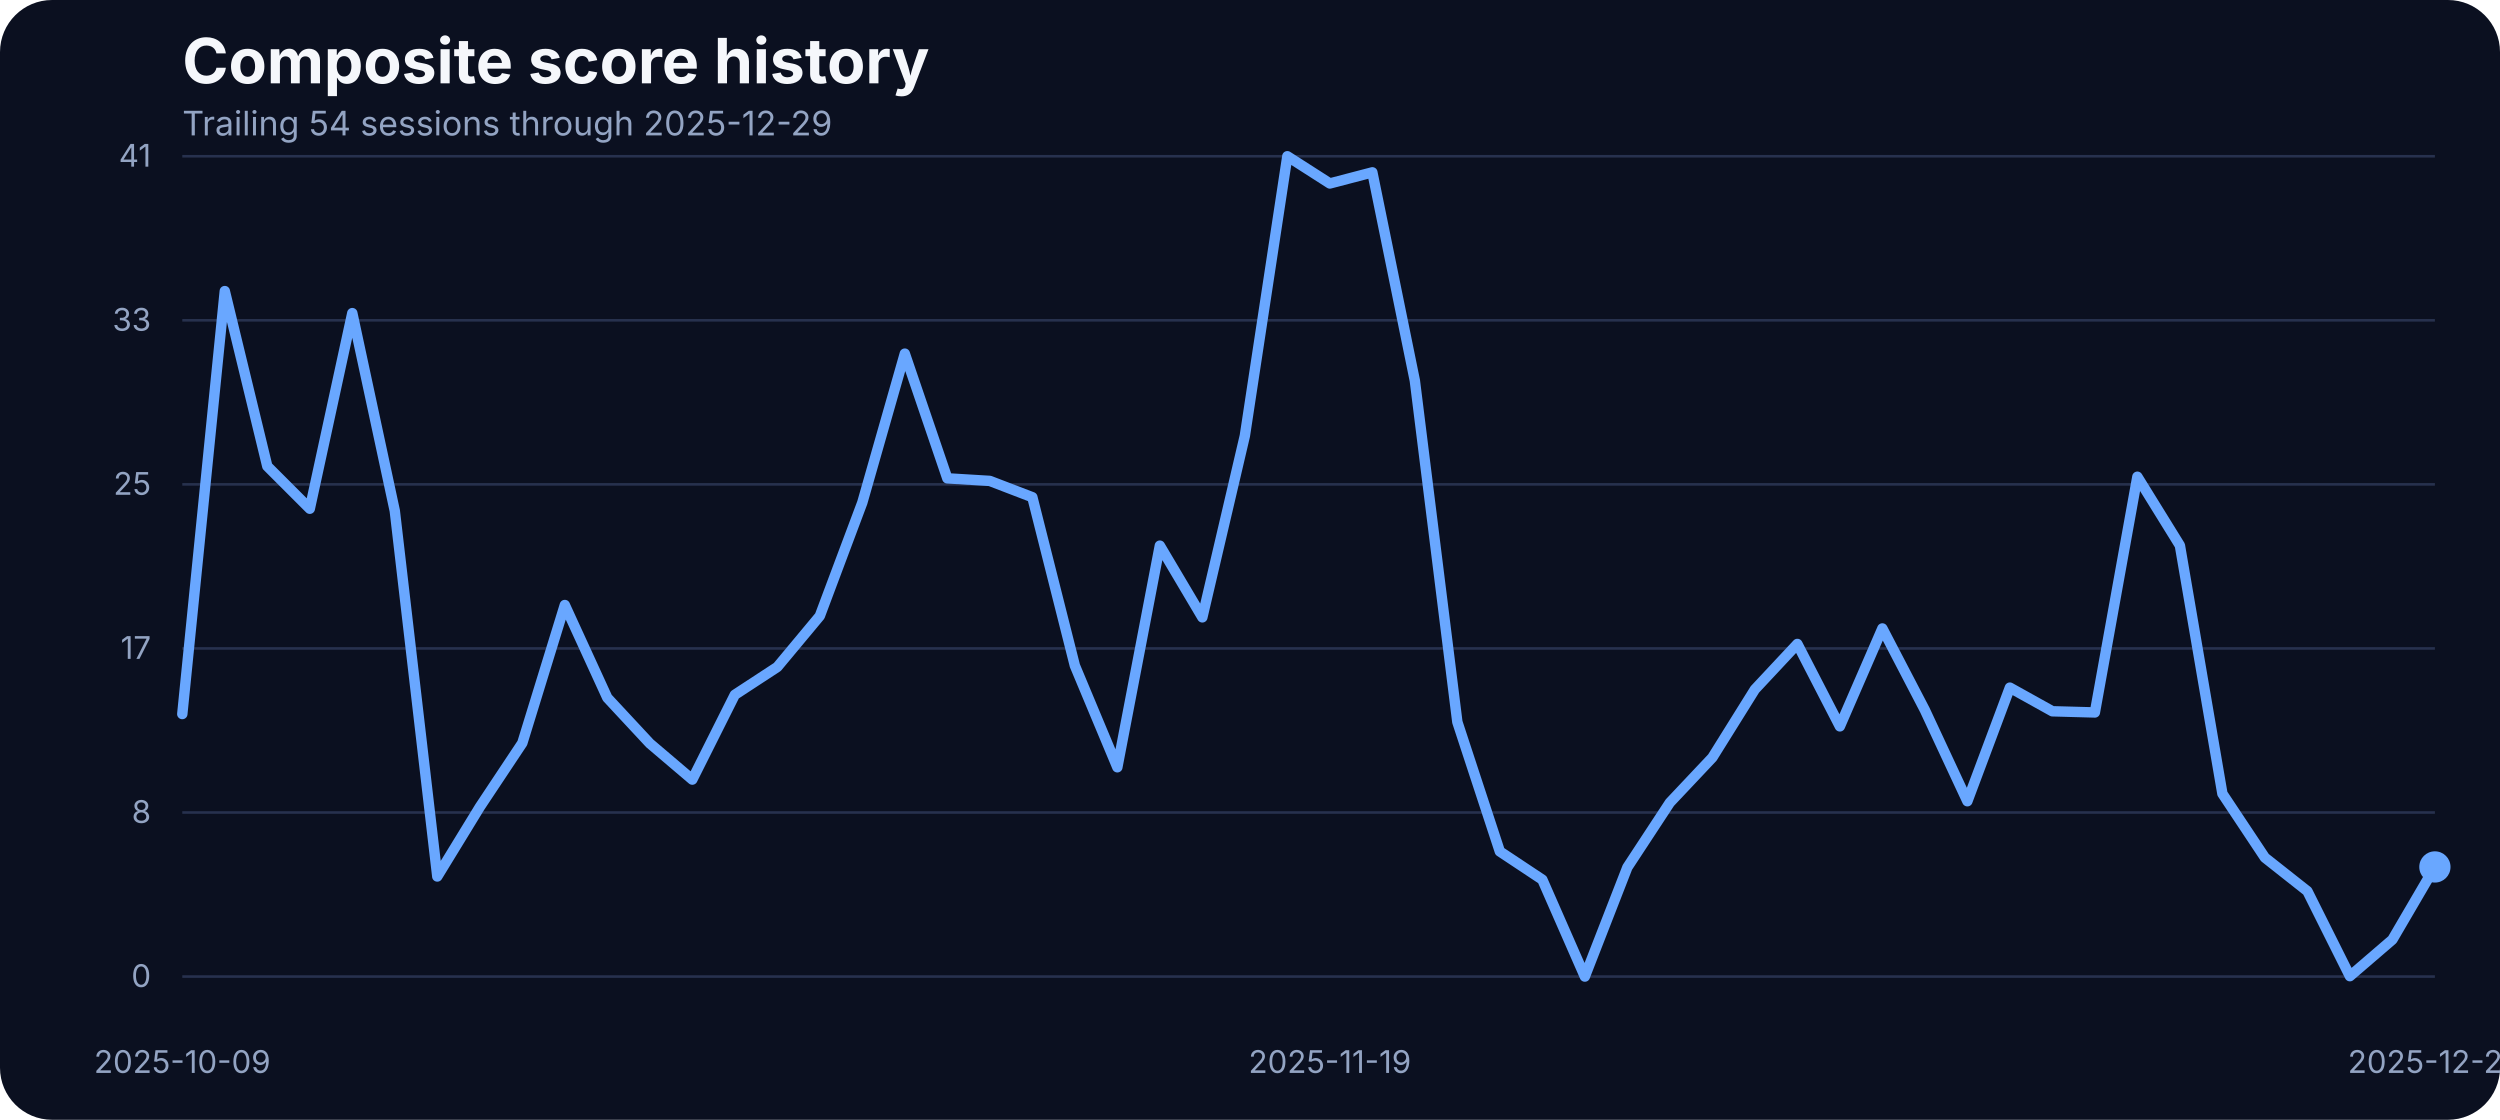
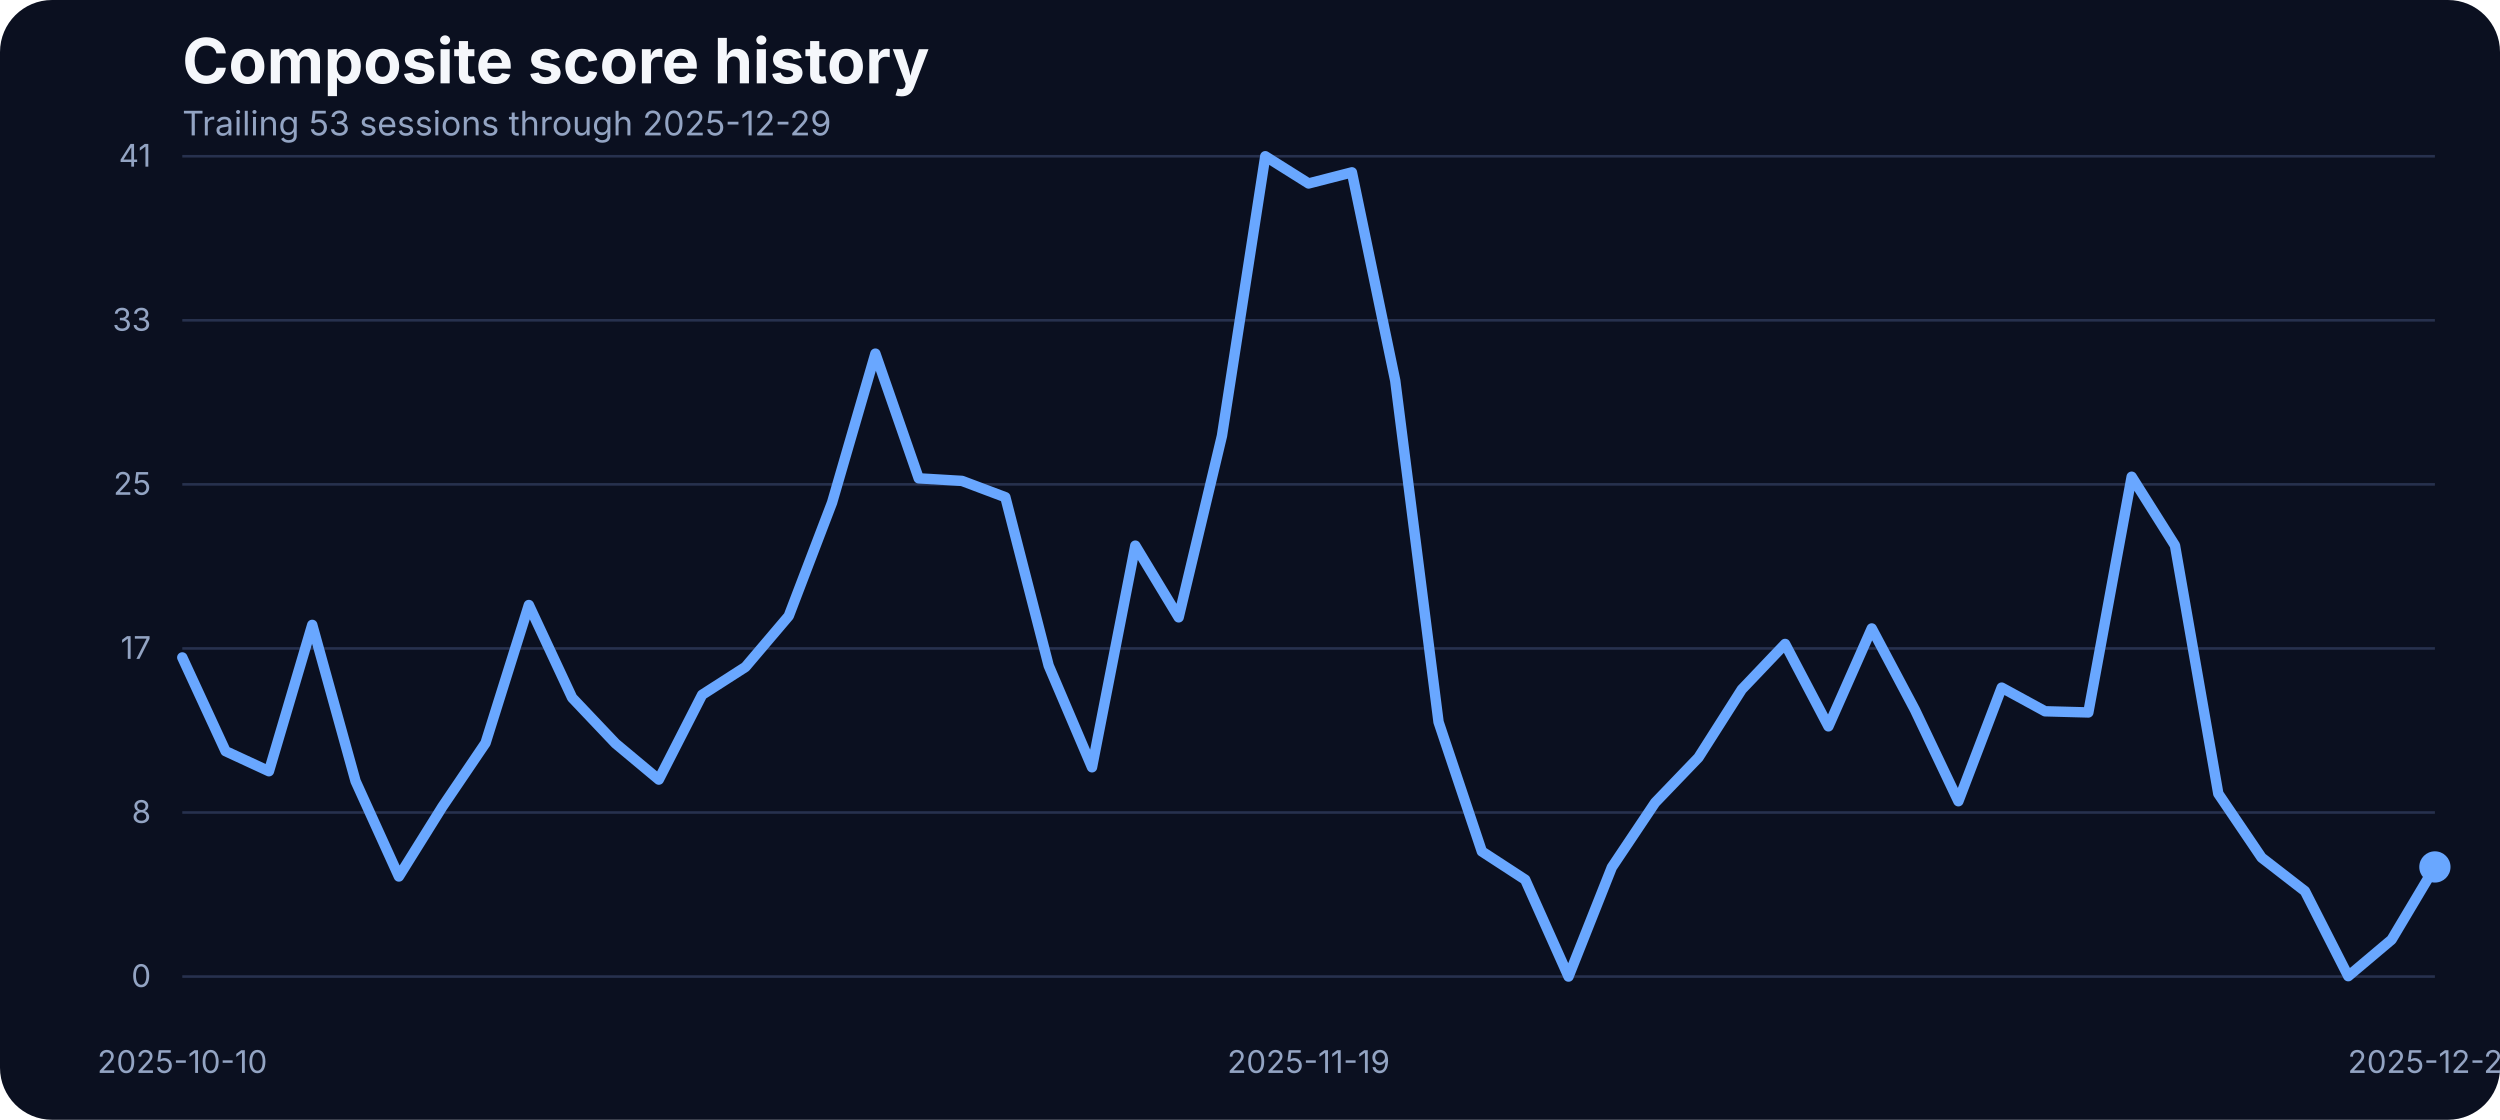
<svg xmlns="http://www.w3.org/2000/svg" width="960" height="430" viewBox="0 0 960 430" role="img" aria-label="Composite score history">
  <rect width="100%" height="100%" fill="#0b1020" rx="20" />
  <text x="70" y="32" fill="#f5f7fb" font-family="Inter, Arial, sans-serif" font-size="24" font-weight="700">Composite score history</text>
-   <text x="70" y="52" fill="#93a4c3" font-family="Inter, Arial, sans-serif" font-size="13">Trailing 54 sessions through 2025-12-29</text>
+   <text x="70" y="52" fill="#93a4c3" font-family="Inter, Arial, sans-serif" font-size="13">Trailing 53 sessions through 2025-12-29</text>
  <line x1="70" x2="935" y1="375.00" y2="375.00" stroke="#27314e" stroke-width="1" />
  <text x="58" y="379.00" text-anchor="end" fill="#93a4c3" font-family="Inter, Arial, sans-serif" font-size="12">0</text>
  <line x1="70" x2="935" y1="312.00" y2="312.00" stroke="#27314e" stroke-width="1" />
  <text x="58" y="316.00" text-anchor="end" fill="#93a4c3" font-family="Inter, Arial, sans-serif" font-size="12">8</text>
  <line x1="70" x2="935" y1="249.00" y2="249.00" stroke="#27314e" stroke-width="1" />
  <text x="58" y="253.00" text-anchor="end" fill="#93a4c3" font-family="Inter, Arial, sans-serif" font-size="12">17</text>
  <line x1="70" x2="935" y1="186.00" y2="186.00" stroke="#27314e" stroke-width="1" />
  <text x="58" y="190.00" text-anchor="end" fill="#93a4c3" font-family="Inter, Arial, sans-serif" font-size="12">25</text>
  <line x1="70" x2="935" y1="123.00" y2="123.00" stroke="#27314e" stroke-width="1" />
  <text x="58" y="127.00" text-anchor="end" fill="#93a4c3" font-family="Inter, Arial, sans-serif" font-size="12">33</text>
  <line x1="70" x2="935" y1="60.00" y2="60.00" stroke="#27314e" stroke-width="1" />
  <text x="58" y="64.00" text-anchor="end" fill="#93a4c3" font-family="Inter, Arial, sans-serif" font-size="12">41</text>
-   <text x="70.00" y="412" text-anchor="middle" fill="#93a4c3" font-family="Inter, Arial, sans-serif" font-size="12">2025-10-09</text>
-   <text x="510.66" y="412" text-anchor="middle" fill="#93a4c3" font-family="Inter, Arial, sans-serif" font-size="12">2025-11-19</text>
+   <text x="70.00" y="412" text-anchor="middle" fill="#93a4c3" font-family="Inter, Arial, sans-serif" font-size="12">2025-10-10</text>
+   <text x="502.50" y="412" text-anchor="middle" fill="#93a4c3" font-family="Inter, Arial, sans-serif" font-size="12">2025-11-19</text>
  <text x="935.00" y="412" text-anchor="middle" fill="#93a4c3" font-family="Inter, Arial, sans-serif" font-size="12">2025-12-29</text>
-   <path d="M 70.00 274.19 L 86.32 111.78 L 102.64 179.03 L 118.96 195.35 L 135.28 120.24 L 151.60 196.19 L 167.92 336.57 L 184.25 309.88 L 200.57 285.33 L 216.89 232.33 L 233.21 267.94 L 249.53 285.48 L 265.85 299.36 L 282.17 266.80 L 298.49 256.12 L 314.81 236.53 L 331.13 192.98 L 347.45 135.80 L 363.77 183.68 L 380.09 184.67 L 396.42 190.93 L 412.74 255.59 L 429.06 294.63 L 445.38 209.53 L 461.70 237.06 L 478.02 167.36 L 494.34 60.00 L 510.66 70.45 L 526.98 66.18 L 543.30 146.17 L 559.62 277.24 L 575.94 326.96 L 592.26 337.79 L 608.58 375.00 L 624.91 333.06 L 641.23 308.20 L 657.55 290.89 L 673.87 264.74 L 690.19 247.28 L 706.51 278.92 L 722.83 241.33 L 739.15 272.67 L 755.47 307.67 L 771.79 264.05 L 788.11 273.13 L 804.43 273.58 L 820.75 183.07 L 837.08 209.46 L 853.40 304.77 L 869.72 329.32 L 886.04 342.21 L 902.36 374.85 L 918.68 360.82 L 935.00 332.91" fill="none" stroke="#69a7ff" stroke-width="4" stroke-linecap="round" stroke-linejoin="round" />
+   <path d="M 70.00 252.46 L 86.63 288.45 L 103.27 296.15 L 119.90 239.96 L 136.54 299.97 L 153.17 336.57 L 169.81 309.88 L 186.44 285.33 L 203.08 232.33 L 219.71 267.94 L 236.35 285.48 L 252.98 299.36 L 269.62 266.80 L 286.25 256.12 L 302.88 236.53 L 319.52 192.98 L 336.15 135.80 L 352.79 183.68 L 369.42 184.67 L 386.06 190.93 L 402.69 255.59 L 419.33 294.63 L 435.96 209.53 L 452.60 237.06 L 469.23 167.36 L 485.87 60.00 L 502.50 70.45 L 519.13 66.18 L 535.77 146.17 L 552.40 277.24 L 569.04 326.96 L 585.67 337.79 L 602.31 375.00 L 618.94 333.06 L 635.58 308.20 L 652.21 290.89 L 668.85 264.74 L 685.48 247.28 L 702.12 278.92 L 718.75 241.33 L 735.38 272.67 L 752.02 307.67 L 768.65 264.05 L 785.29 273.13 L 801.92 273.58 L 818.56 183.07 L 835.19 209.46 L 851.83 304.77 L 868.46 329.32 L 885.10 342.21 L 901.73 374.85 L 918.37 360.82 L 935.00 332.91" fill="none" stroke="#69a7ff" stroke-width="4" stroke-linecap="round" stroke-linejoin="round" />
  <circle cx="935.00" cy="332.91" r="6" fill="#69a7ff" />
</svg>
